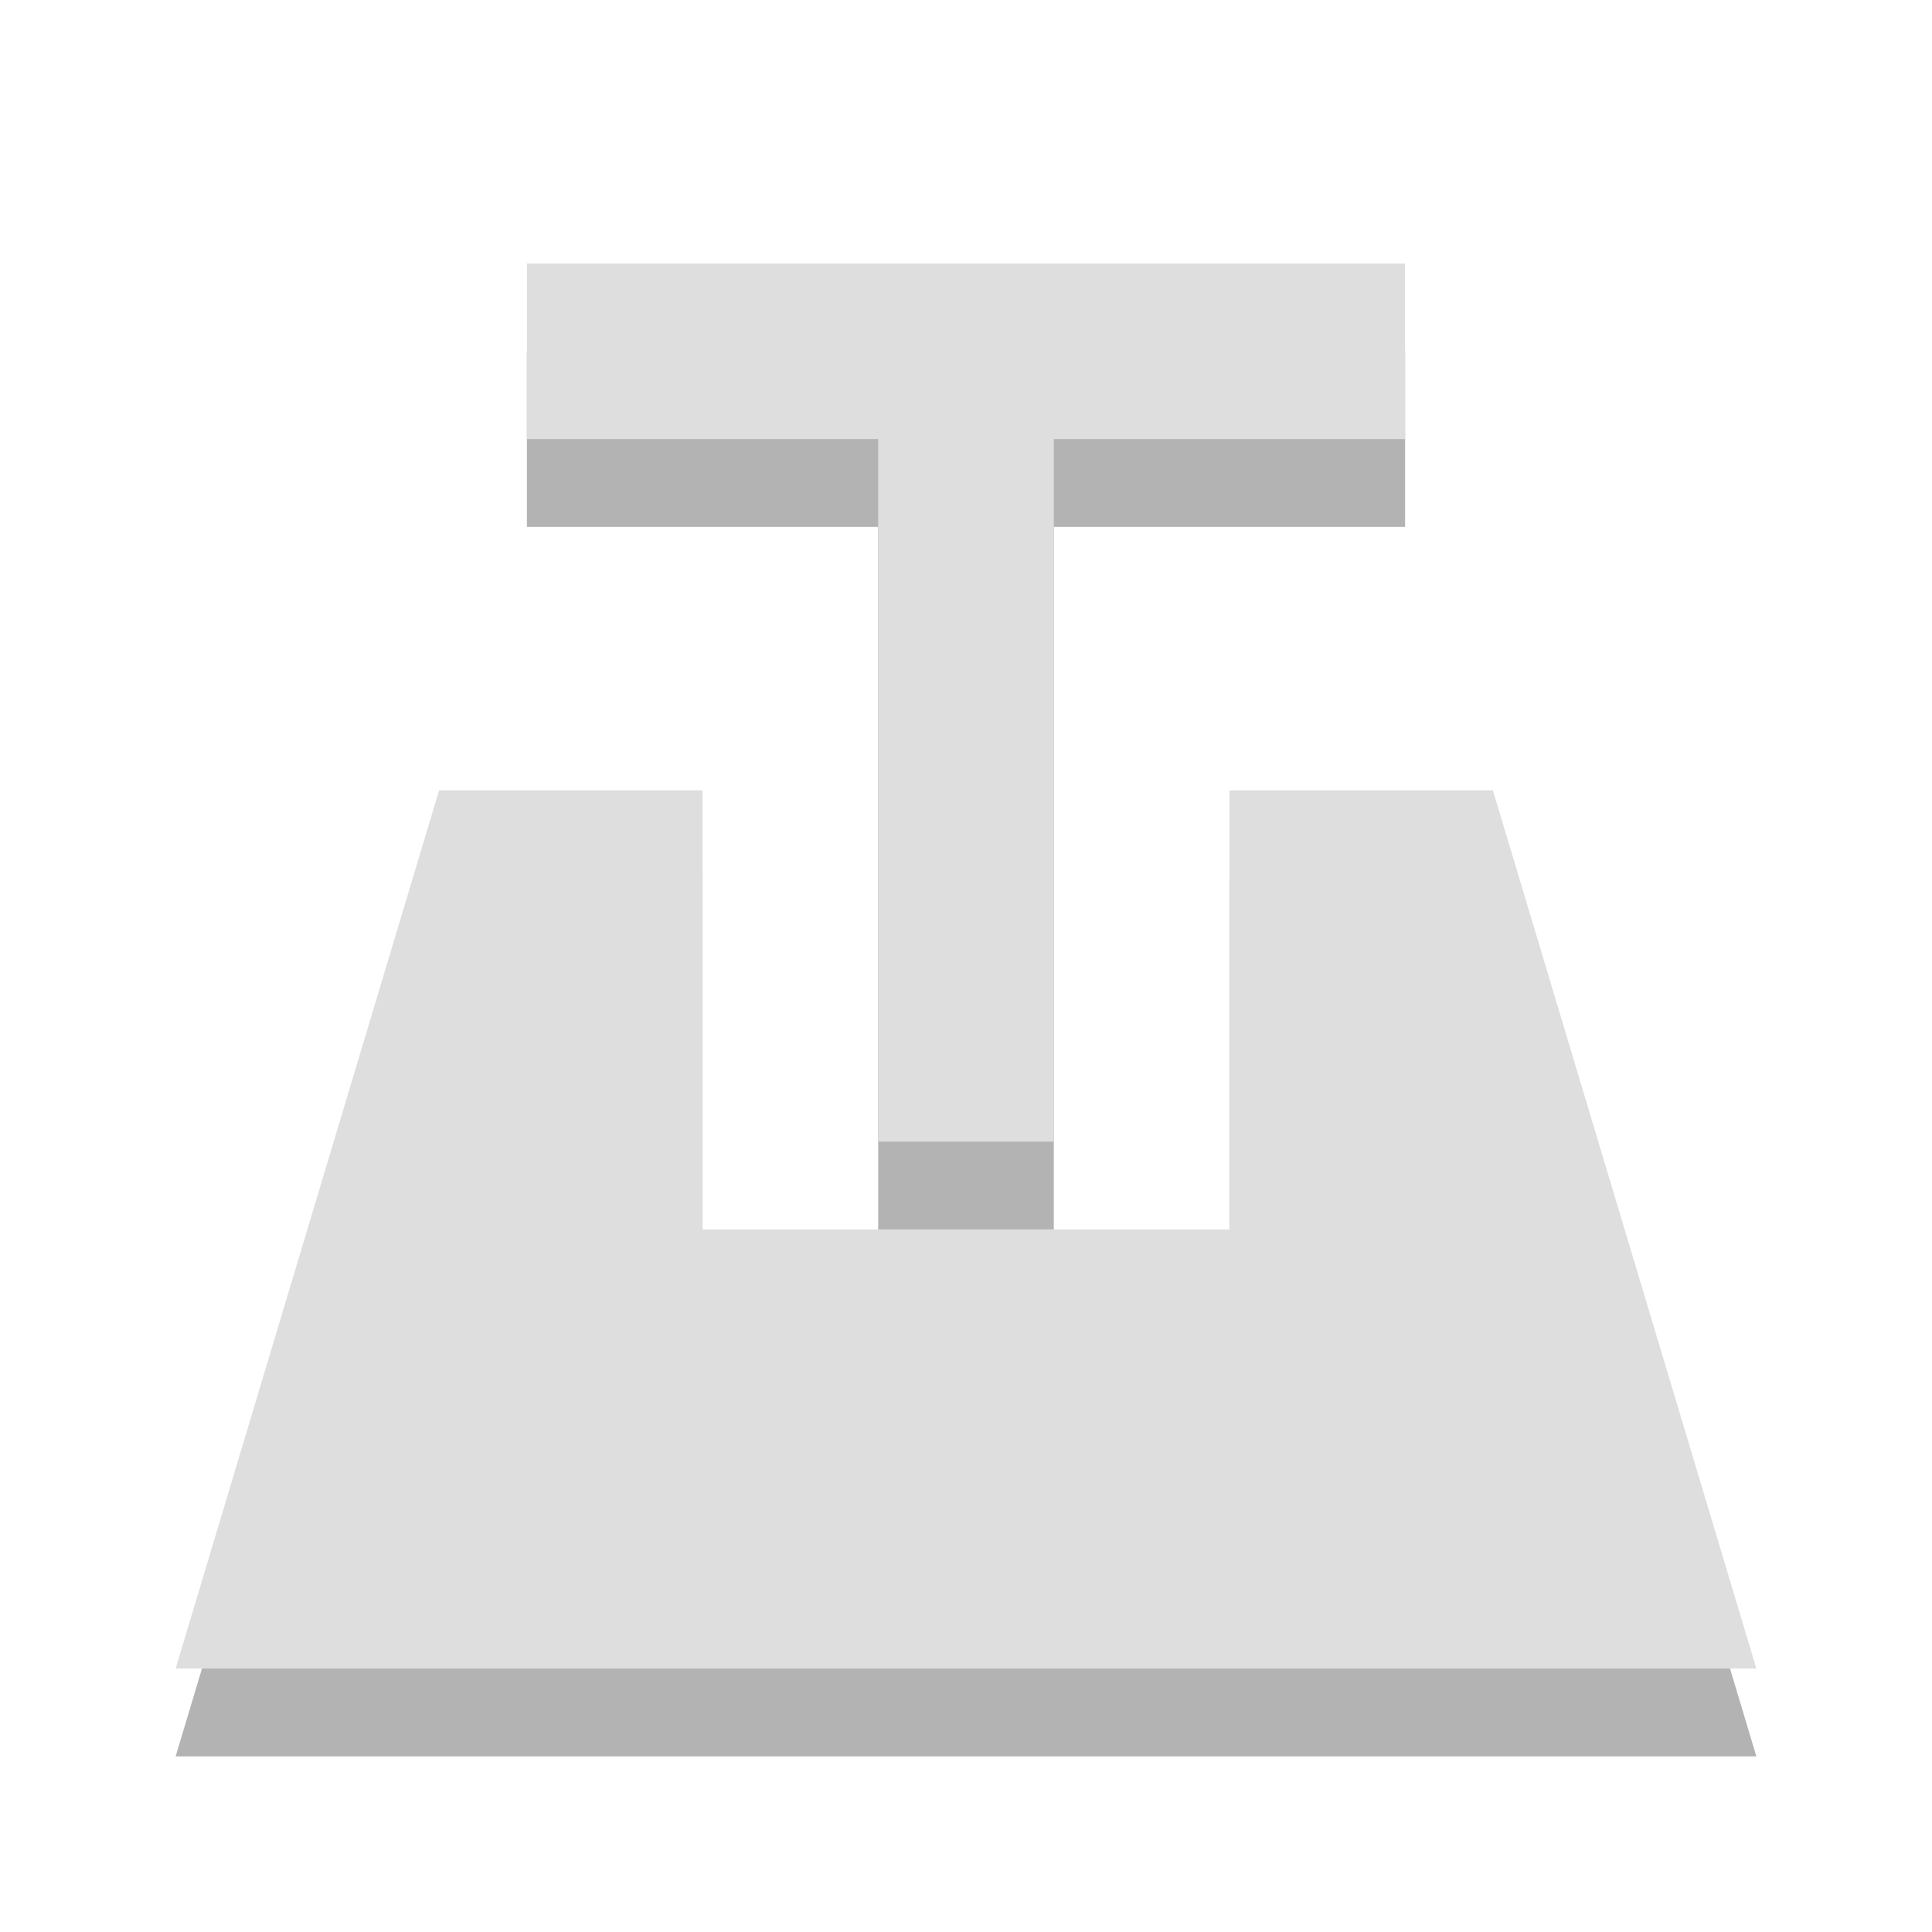
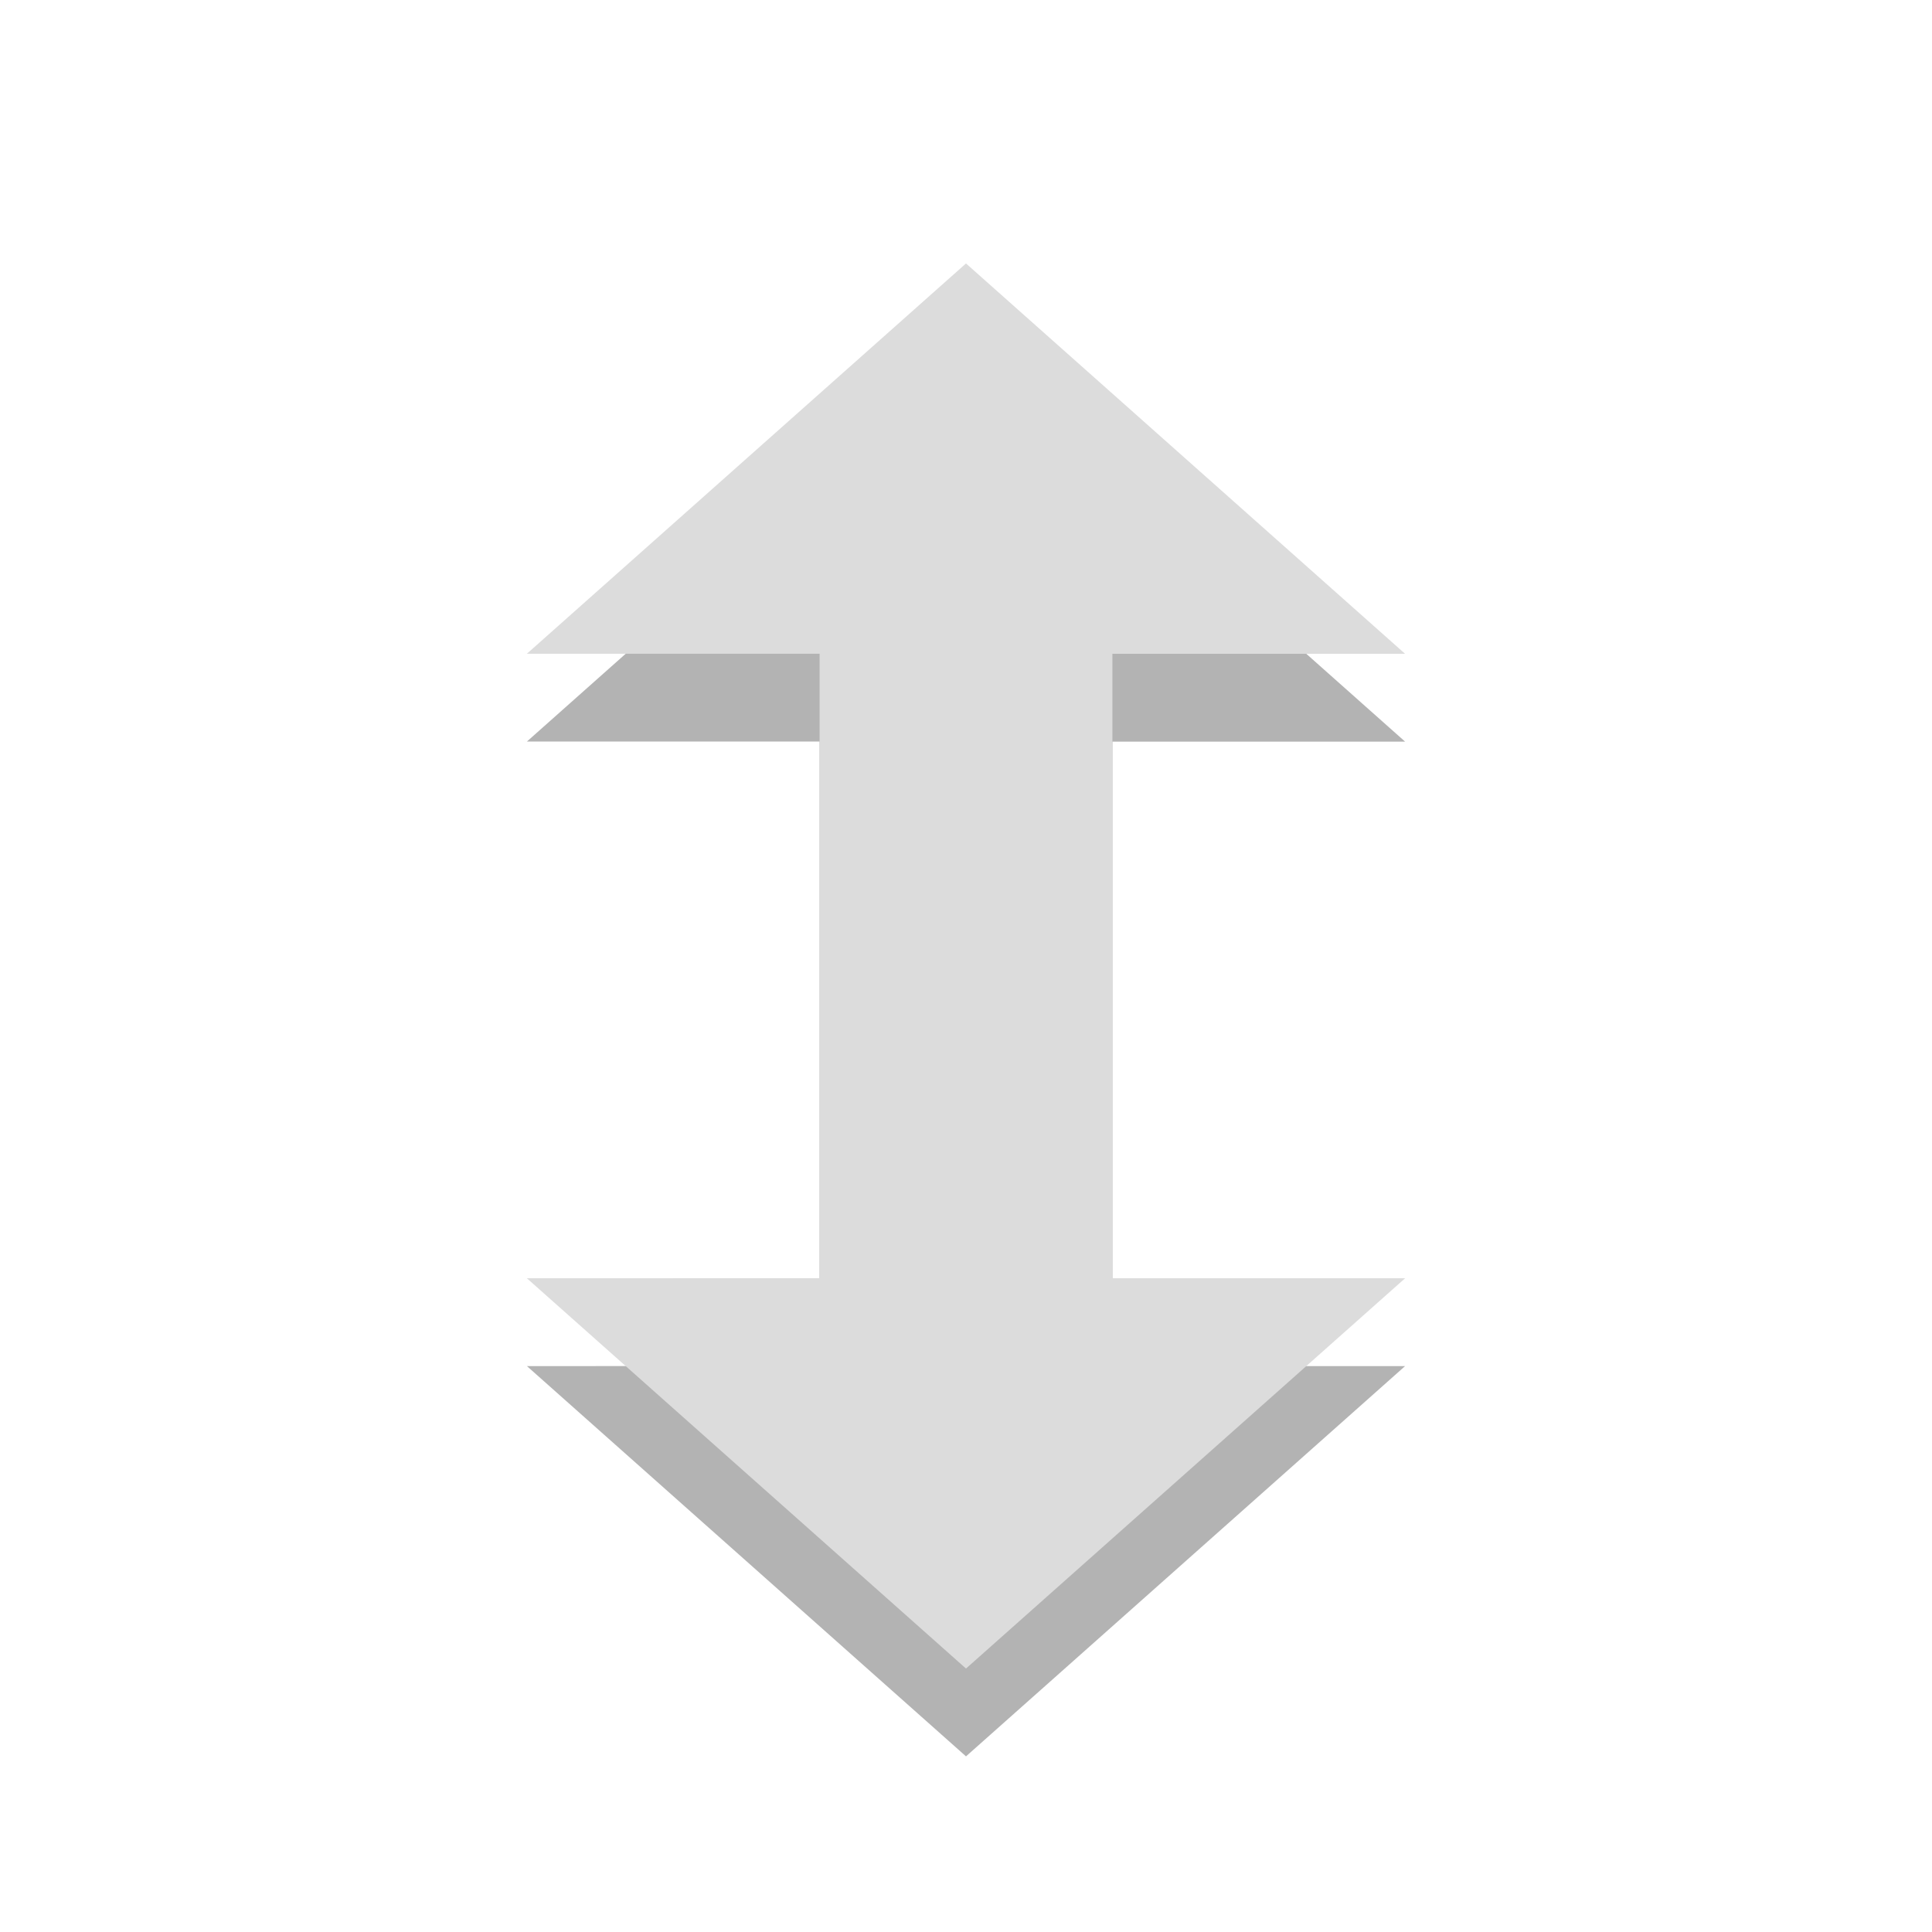
- <svg xmlns="http://www.w3.org/2000/svg" width="22" viewBox="0 0 22 22" height="22" id="svg2" version="1.1">
-   <defs id="defs4" />
-   <path style="fill:#000000;fill-opacity:1;stroke:none;opacity:0.3" d="m 6,4 0,2 4,0 0,8 2,0 0,-8 4,0 0,-2 z m -1,6 -3,10 18,0 -3,-10 -3,0 0,5 -6,0 0,-5 z" id="path3760" />
-   <path id="path2996" d="m 6,3 0,2 4,0 0,8 2,0 0,-8 4,0 0,-2 z M 5,9 2,19 20,19 17,9 14,9 14,14 8,14 8,9 z" style="opacity:1;fill:#dedede;fill-opacity:1;stroke:none" />
+ <svg xmlns="http://www.w3.org/2000/svg" width="22" viewBox="0 0 22 22" height="22">
+   <defs />
+   <path style="opacity:.3" d="m 11,4 -5,4.444 3.333,0 0,7.111 L 6,15.556 11,20 l 5,-4.444 -3.333,0 0,-7.111 3.333,0 z" />
+   <path style="fill:#dcdcdc" d="m 11,3 -5,4.444 3.333,0 0,7.111 L 6,14.556 11,19 l 5,-4.444 -3.333,0 0,-7.111 3.333,0 z" />
</svg>
